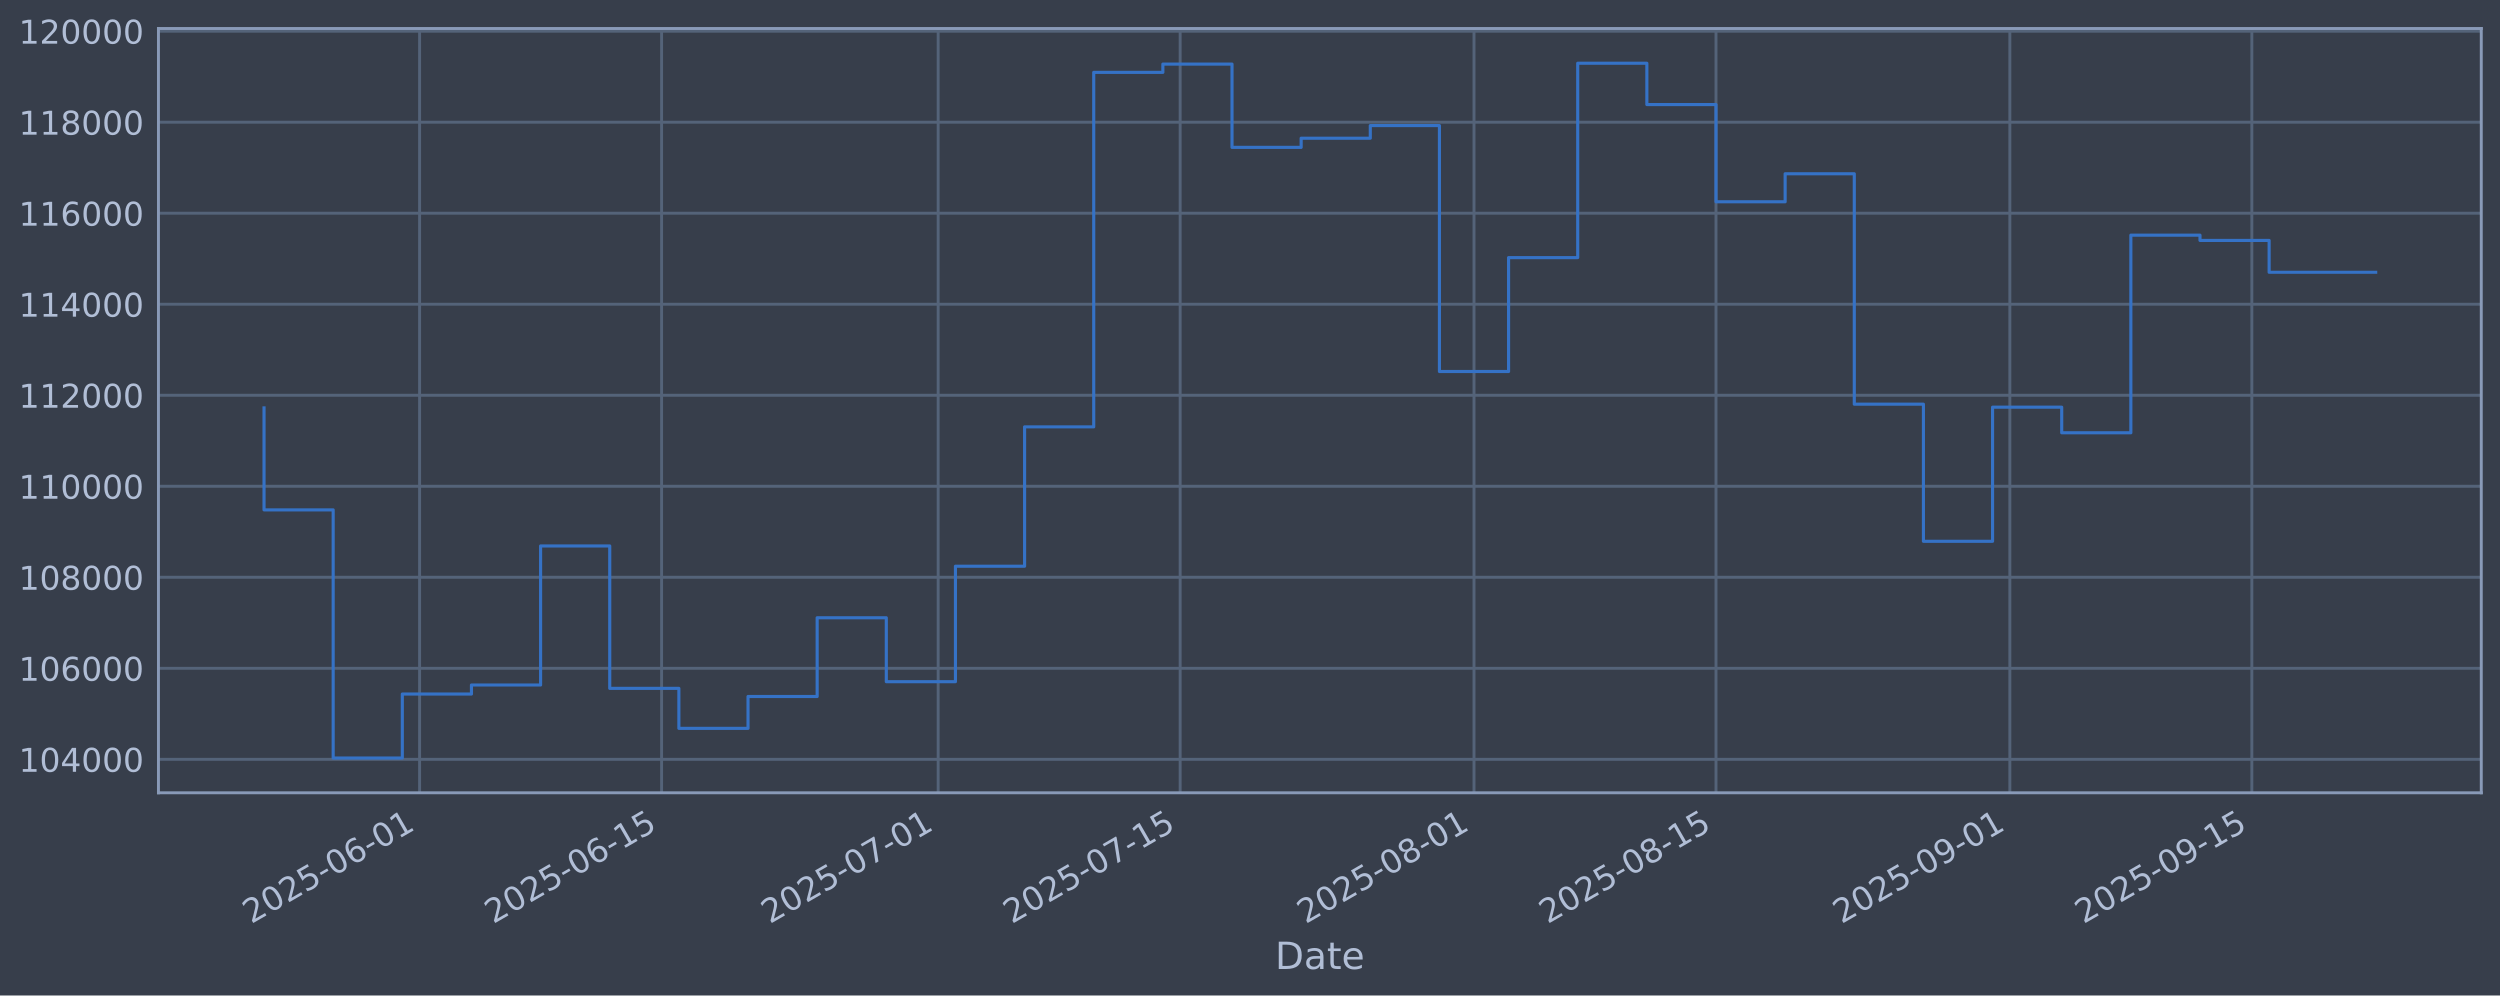
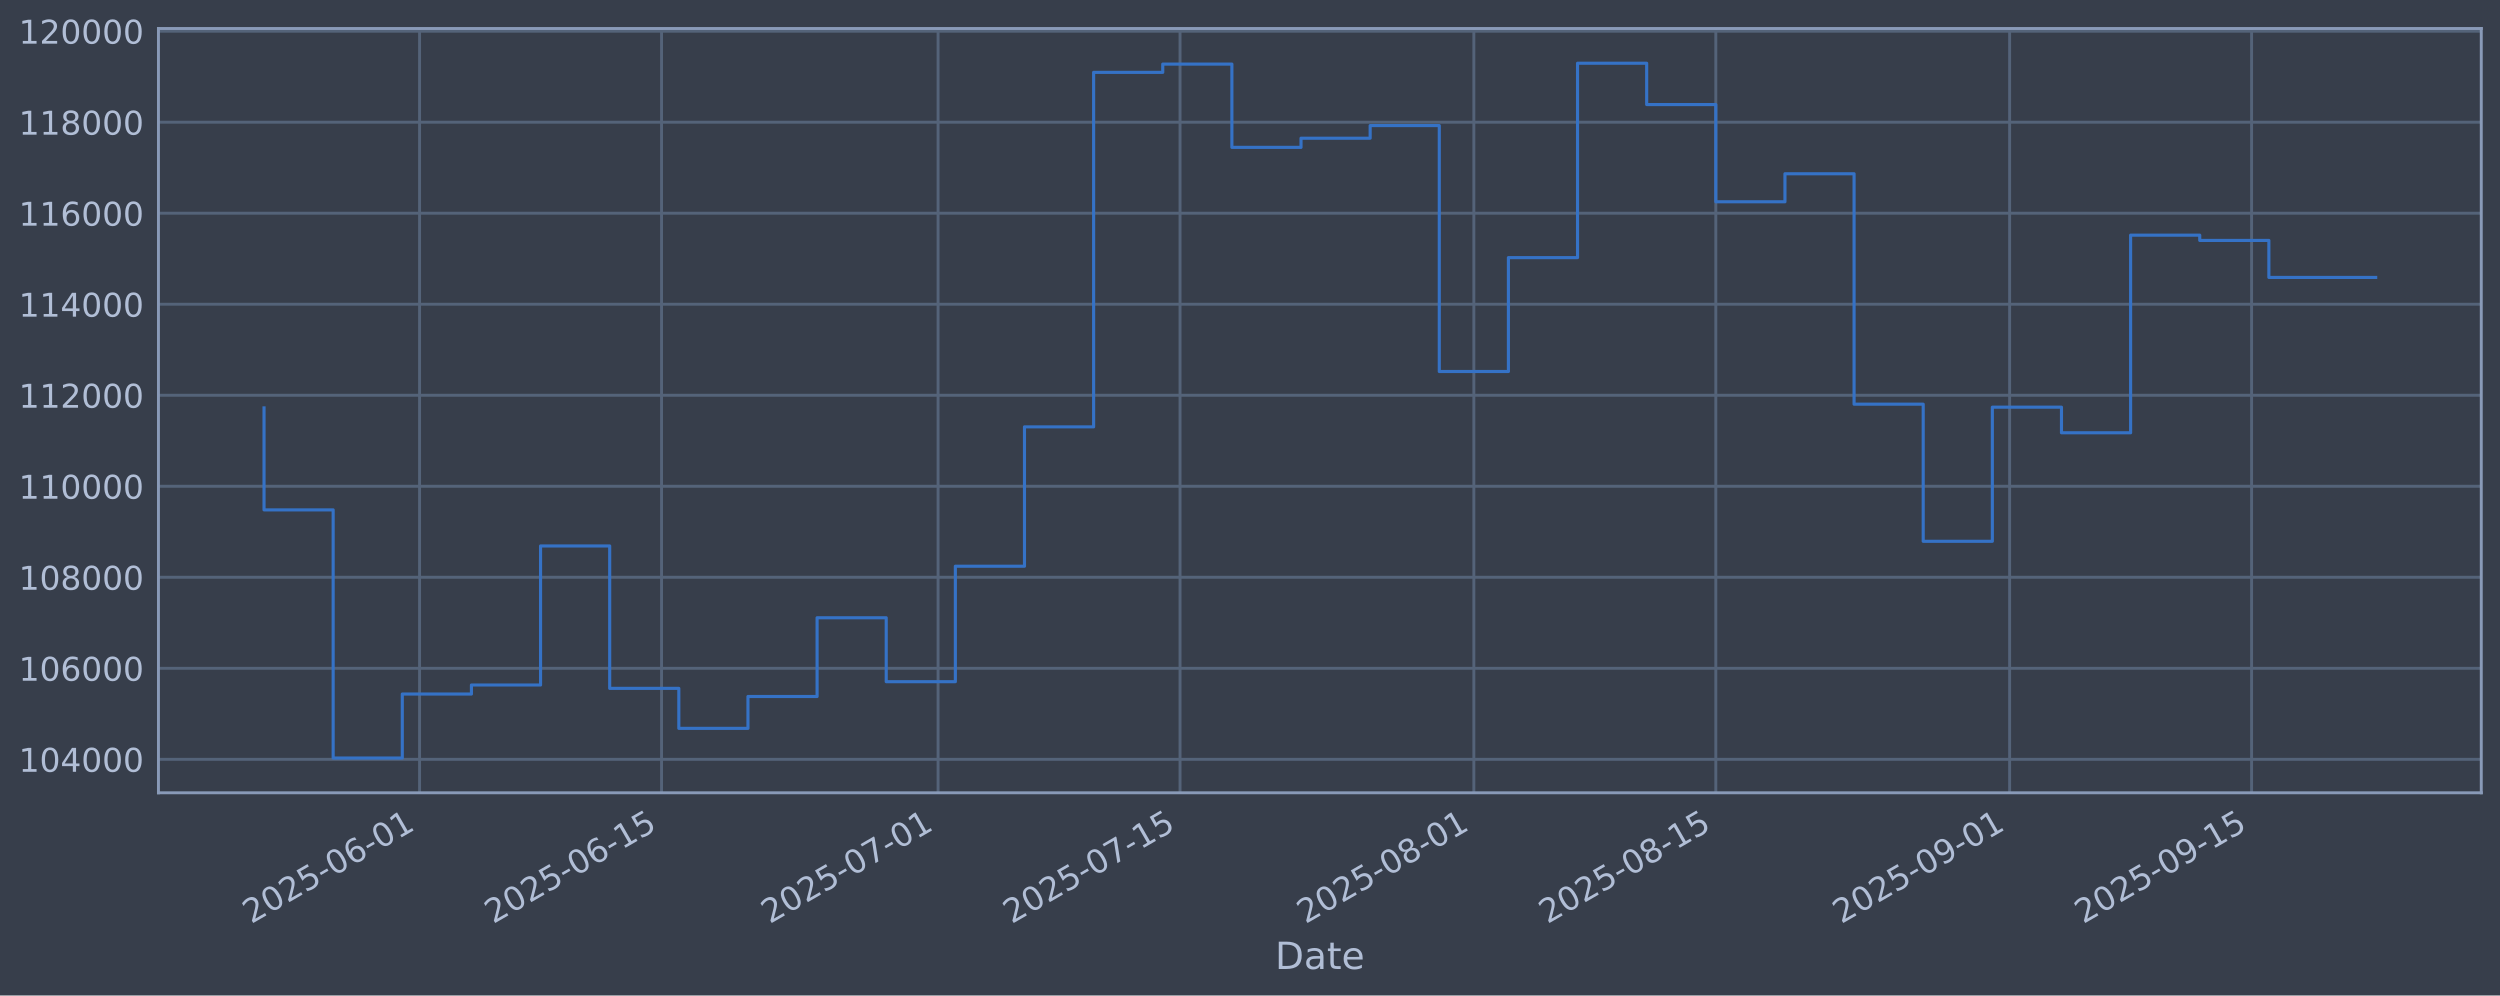
<svg xmlns="http://www.w3.org/2000/svg" xmlns:xlink="http://www.w3.org/1999/xlink" width="960.9pt" height="382.628pt" viewBox="0 0 960.9 382.628" version="1.1">
  <defs>
    <style type="text/css">*{stroke-linejoin: round; stroke-linecap: butt}</style>
  </defs>
  <g id="figure_1">
    <g id="patch_1">
      <path d="M 0 382.628  L 960.9 382.628  L 960.9 0  L 0 0  z " style="fill: #373e4b" />
    </g>
    <g id="axes_1">
      <g id="patch_2">
        <path d="M 60.901 304.718  L 953.701 304.718  L 953.701 10.958  L 60.901 10.958  z " style="fill: #373e4b" />
      </g>
      <g id="matplotlib.axis_1">
        <g id="xtick_1">
          <g id="line2d_1">
-             <path d="M 161.276 304.718  L 161.276 10.958  " clip-path="url(#p6567bbf256)" style="fill: none; stroke: #546379; stroke-width: 1.12; stroke-linecap: square" />
+             <path d="M 161.269 304.718  L 161.269 10.958  " clip-path="url(#pd7617ddf9a)" style="fill: none; stroke: #546379; stroke-width: 1.12; stroke-linecap: square" />
          </g>
          <g id="line2d_2" />
          <g id="text_1">
-             <g style="fill: #b1bed6" transform="translate(96.55097 355.2226) rotate(-30) scale(0.126 -0.126)">
+             <g style="fill: #b1bed6" transform="translate(96.54322 355.2226) rotate(-30) scale(0.126 -0.126)">
              <defs>
                <path id="DejaVuSans-32" d="M 1228 531  L 3431 531  L 3431 0  L 469 0  L 469 531  Q 828 903 1448 1529  Q 2069 2156 2228 2338  Q 2531 2678 2651 2914  Q 2772 3150 2772 3378  Q 2772 3750 2511 3984  Q 2250 4219 1831 4219  Q 1534 4219 1204 4116  Q 875 4013 500 3803  L 500 4441  Q 881 4594 1212 4672  Q 1544 4750 1819 4750  Q 2544 4750 2975 4387  Q 3406 4025 3406 3419  Q 3406 3131 3298 2873  Q 3191 2616 2906 2266  Q 2828 2175 2409 1742  Q 1991 1309 1228 531  z " transform="scale(0.015625)" />
                <path id="DejaVuSans-30" d="M 2034 4250  Q 1547 4250 1301 3770  Q 1056 3291 1056 2328  Q 1056 1369 1301 889  Q 1547 409 2034 409  Q 2525 409 2770 889  Q 3016 1369 3016 2328  Q 3016 3291 2770 3770  Q 2525 4250 2034 4250  z M 2034 4750  Q 2819 4750 3233 4129  Q 3647 3509 3647 2328  Q 3647 1150 3233 529  Q 2819 -91 2034 -91  Q 1250 -91 836 529  Q 422 1150 422 2328  Q 422 3509 836 4129  Q 1250 4750 2034 4750  z " transform="scale(0.015625)" />
                <path id="DejaVuSans-35" d="M 691 4666  L 3169 4666  L 3169 4134  L 1269 4134  L 1269 2991  Q 1406 3038 1543 3061  Q 1681 3084 1819 3084  Q 2600 3084 3056 2656  Q 3513 2228 3513 1497  Q 3513 744 3044 326  Q 2575 -91 1722 -91  Q 1428 -91 1123 -41  Q 819 9 494 109  L 494 744  Q 775 591 1075 516  Q 1375 441 1709 441  Q 2250 441 2565 725  Q 2881 1009 2881 1497  Q 2881 1984 2565 2268  Q 2250 2553 1709 2553  Q 1456 2553 1204 2497  Q 953 2441 691 2322  L 691 4666  z " transform="scale(0.015625)" />
                <path id="DejaVuSans-2d" d="M 313 2009  L 1997 2009  L 1997 1497  L 313 1497  L 313 2009  z " transform="scale(0.015625)" />
                <path id="DejaVuSans-36" d="M 2113 2584  Q 1688 2584 1439 2293  Q 1191 2003 1191 1497  Q 1191 994 1439 701  Q 1688 409 2113 409  Q 2538 409 2786 701  Q 3034 994 3034 1497  Q 3034 2003 2786 2293  Q 2538 2584 2113 2584  z M 3366 4563  L 3366 3988  Q 3128 4100 2886 4159  Q 2644 4219 2406 4219  Q 1781 4219 1451 3797  Q 1122 3375 1075 2522  Q 1259 2794 1537 2939  Q 1816 3084 2150 3084  Q 2853 3084 3261 2657  Q 3669 2231 3669 1497  Q 3669 778 3244 343  Q 2819 -91 2113 -91  Q 1303 -91 875 529  Q 447 1150 447 2328  Q 447 3434 972 4092  Q 1497 4750 2381 4750  Q 2619 4750 2861 4703  Q 3103 4656 3366 4563  z " transform="scale(0.015625)" />
                <path id="DejaVuSans-31" d="M 794 531  L 1825 531  L 1825 4091  L 703 3866  L 703 4441  L 1819 4666  L 2450 4666  L 2450 531  L 3481 531  L 3481 0  L 794 0  L 794 531  z " transform="scale(0.015625)" />
              </defs>
              <use xlink:href="#DejaVuSans-32" />
              <use xlink:href="#DejaVuSans-30" transform="translate(63.62305 0)" />
              <use xlink:href="#DejaVuSans-32" transform="translate(127.2461 0)" />
              <use xlink:href="#DejaVuSans-35" transform="translate(190.8691 0)" />
              <use xlink:href="#DejaVuSans-2d" transform="translate(254.4922 0)" />
              <use xlink:href="#DejaVuSans-30" transform="translate(290.5762 0)" />
              <use xlink:href="#DejaVuSans-36" transform="translate(354.1992 0)" />
              <use xlink:href="#DejaVuSans-2d" transform="translate(417.8223 0)" />
              <use xlink:href="#DejaVuSans-30" transform="translate(453.9062 0)" />
              <use xlink:href="#DejaVuSans-31" transform="translate(517.5293 0)" />
            </g>
          </g>
        </g>
        <g id="xtick_2">
          <g id="line2d_3">
-             <path d="M 254.29 304.718  L 254.29 10.958  " clip-path="url(#p6567bbf256)" style="fill: none; stroke: #546379; stroke-width: 1.12; stroke-linecap: square" />
+             <path d="M 254.27 304.718  L 254.27 10.958  " clip-path="url(#pd7617ddf9a)" style="fill: none; stroke: #546379; stroke-width: 1.12; stroke-linecap: square" />
          </g>
          <g id="line2d_4" />
          <g id="text_2">
-             <g style="fill: #b1bed6" transform="translate(189.5641 355.2226) rotate(-30) scale(0.126 -0.126)">
+             <g style="fill: #b1bed6" transform="translate(189.5443 355.2226) rotate(-30) scale(0.126 -0.126)">
              <use xlink:href="#DejaVuSans-32" />
              <use xlink:href="#DejaVuSans-30" transform="translate(63.62305 0)" />
              <use xlink:href="#DejaVuSans-32" transform="translate(127.2461 0)" />
              <use xlink:href="#DejaVuSans-35" transform="translate(190.8691 0)" />
              <use xlink:href="#DejaVuSans-2d" transform="translate(254.4922 0)" />
              <use xlink:href="#DejaVuSans-30" transform="translate(290.5762 0)" />
              <use xlink:href="#DejaVuSans-36" transform="translate(354.1992 0)" />
              <use xlink:href="#DejaVuSans-2d" transform="translate(417.8223 0)" />
              <use xlink:href="#DejaVuSans-31" transform="translate(453.9062 0)" />
              <use xlink:href="#DejaVuSans-35" transform="translate(517.5293 0)" />
            </g>
          </g>
        </g>
        <g id="xtick_3">
          <g id="line2d_5">
-             <path d="M 360.59 304.718  L 360.59 10.958  " clip-path="url(#p6567bbf256)" style="fill: none; stroke: #546379; stroke-width: 1.12; stroke-linecap: square" />
+             <path d="M 360.557 304.718  L 360.557 10.958  " clip-path="url(#pd7617ddf9a)" style="fill: none; stroke: #546379; stroke-width: 1.12; stroke-linecap: square" />
          </g>
          <g id="line2d_6" />
          <g id="text_3">
-             <g style="fill: #b1bed6" transform="translate(295.8648 355.2226) rotate(-30) scale(0.126 -0.126)">
+             <g style="fill: #b1bed6" transform="translate(295.8312 355.2226) rotate(-30) scale(0.126 -0.126)">
              <defs>
                <path id="DejaVuSans-37" d="M 525 4666  L 3525 4666  L 3525 4397  L 1831 0  L 1172 0  L 2766 4134  L 525 4134  L 525 4666  z " transform="scale(0.015625)" />
              </defs>
              <use xlink:href="#DejaVuSans-32" />
              <use xlink:href="#DejaVuSans-30" transform="translate(63.62305 0)" />
              <use xlink:href="#DejaVuSans-32" transform="translate(127.2461 0)" />
              <use xlink:href="#DejaVuSans-35" transform="translate(190.8691 0)" />
              <use xlink:href="#DejaVuSans-2d" transform="translate(254.4922 0)" />
              <use xlink:href="#DejaVuSans-30" transform="translate(290.5762 0)" />
              <use xlink:href="#DejaVuSans-37" transform="translate(354.1992 0)" />
              <use xlink:href="#DejaVuSans-2d" transform="translate(417.8223 0)" />
              <use xlink:href="#DejaVuSans-30" transform="translate(453.9062 0)" />
              <use xlink:href="#DejaVuSans-31" transform="translate(517.5293 0)" />
            </g>
          </g>
        </g>
        <g id="xtick_4">
          <g id="line2d_7">
-             <path d="M 453.603 304.718  L 453.603 10.958  " clip-path="url(#p6567bbf256)" style="fill: none; stroke: #546379; stroke-width: 1.12; stroke-linecap: square" />
+             <path d="M 453.558 304.718  L 453.558 10.958  " clip-path="url(#pd7617ddf9a)" style="fill: none; stroke: #546379; stroke-width: 1.12; stroke-linecap: square" />
          </g>
          <g id="line2d_8" />
          <g id="text_4">
-             <g style="fill: #b1bed6" transform="translate(388.878 355.2226) rotate(-30) scale(0.126 -0.126)">
+             <g style="fill: #b1bed6" transform="translate(388.8323 355.2226) rotate(-30) scale(0.126 -0.126)">
              <use xlink:href="#DejaVuSans-32" />
              <use xlink:href="#DejaVuSans-30" transform="translate(63.62305 0)" />
              <use xlink:href="#DejaVuSans-32" transform="translate(127.2461 0)" />
              <use xlink:href="#DejaVuSans-35" transform="translate(190.8691 0)" />
              <use xlink:href="#DejaVuSans-2d" transform="translate(254.4922 0)" />
              <use xlink:href="#DejaVuSans-30" transform="translate(290.5762 0)" />
              <use xlink:href="#DejaVuSans-37" transform="translate(354.1992 0)" />
              <use xlink:href="#DejaVuSans-2d" transform="translate(417.8223 0)" />
              <use xlink:href="#DejaVuSans-31" transform="translate(453.9062 0)" />
              <use xlink:href="#DejaVuSans-35" transform="translate(517.5293 0)" />
            </g>
          </g>
        </g>
        <g id="xtick_5">
          <g id="line2d_9">
-             <path d="M 566.548 304.718  L 566.548 10.958  " clip-path="url(#p6567bbf256)" style="fill: none; stroke: #546379; stroke-width: 1.12; stroke-linecap: square" />
+             <path d="M 566.488 304.718  L 566.488 10.958  " clip-path="url(#pd7617ddf9a)" style="fill: none; stroke: #546379; stroke-width: 1.12; stroke-linecap: square" />
          </g>
          <g id="line2d_10" />
          <g id="text_5">
-             <g style="fill: #b1bed6" transform="translate(501.8225 355.2226) rotate(-30) scale(0.126 -0.126)">
+             <g style="fill: #b1bed6" transform="translate(501.7622 355.2226) rotate(-30) scale(0.126 -0.126)">
              <defs>
                <path id="DejaVuSans-38" d="M 2034 2216  Q 1584 2216 1326 1975  Q 1069 1734 1069 1313  Q 1069 891 1326 650  Q 1584 409 2034 409  Q 2484 409 2743 651  Q 3003 894 3003 1313  Q 3003 1734 2745 1975  Q 2488 2216 2034 2216  z M 1403 2484  Q 997 2584 770 2862  Q 544 3141 544 3541  Q 544 4100 942 4425  Q 1341 4750 2034 4750  Q 2731 4750 3128 4425  Q 3525 4100 3525 3541  Q 3525 3141 3298 2862  Q 3072 2584 2669 2484  Q 3125 2378 3379 2068  Q 3634 1759 3634 1313  Q 3634 634 3220 271  Q 2806 -91 2034 -91  Q 1263 -91 848 271  Q 434 634 434 1313  Q 434 1759 690 2068  Q 947 2378 1403 2484  z M 1172 3481  Q 1172 3119 1398 2916  Q 1625 2713 2034 2713  Q 2441 2713 2670 2916  Q 2900 3119 2900 3481  Q 2900 3844 2670 4047  Q 2441 4250 2034 4250  Q 1625 4250 1398 4047  Q 1172 3844 1172 3481  z " transform="scale(0.015625)" />
              </defs>
              <use xlink:href="#DejaVuSans-32" />
              <use xlink:href="#DejaVuSans-30" transform="translate(63.62305 0)" />
              <use xlink:href="#DejaVuSans-32" transform="translate(127.2461 0)" />
              <use xlink:href="#DejaVuSans-35" transform="translate(190.8691 0)" />
              <use xlink:href="#DejaVuSans-2d" transform="translate(254.4922 0)" />
              <use xlink:href="#DejaVuSans-30" transform="translate(290.5762 0)" />
              <use xlink:href="#DejaVuSans-38" transform="translate(354.1992 0)" />
              <use xlink:href="#DejaVuSans-2d" transform="translate(417.8223 0)" />
              <use xlink:href="#DejaVuSans-30" transform="translate(453.9062 0)" />
              <use xlink:href="#DejaVuSans-31" transform="translate(517.5293 0)" />
            </g>
          </g>
        </g>
        <g id="xtick_6">
          <g id="line2d_11">
-             <path d="M 659.561 304.718  L 659.561 10.958  " clip-path="url(#p6567bbf256)" style="fill: none; stroke: #546379; stroke-width: 1.12; stroke-linecap: square" />
+             <path d="M 659.489 304.718  L 659.489 10.958  " clip-path="url(#pd7617ddf9a)" style="fill: none; stroke: #546379; stroke-width: 1.12; stroke-linecap: square" />
          </g>
          <g id="line2d_12" />
          <g id="text_6">
-             <g style="fill: #b1bed6" transform="translate(594.8356 355.2226) rotate(-30) scale(0.126 -0.126)">
+             <g style="fill: #b1bed6" transform="translate(594.7633 355.2226) rotate(-30) scale(0.126 -0.126)">
              <use xlink:href="#DejaVuSans-32" />
              <use xlink:href="#DejaVuSans-30" transform="translate(63.62305 0)" />
              <use xlink:href="#DejaVuSans-32" transform="translate(127.2461 0)" />
              <use xlink:href="#DejaVuSans-35" transform="translate(190.8691 0)" />
              <use xlink:href="#DejaVuSans-2d" transform="translate(254.4922 0)" />
              <use xlink:href="#DejaVuSans-30" transform="translate(290.5762 0)" />
              <use xlink:href="#DejaVuSans-38" transform="translate(354.1992 0)" />
              <use xlink:href="#DejaVuSans-2d" transform="translate(417.8223 0)" />
              <use xlink:href="#DejaVuSans-31" transform="translate(453.9062 0)" />
              <use xlink:href="#DejaVuSans-35" transform="translate(517.5293 0)" />
            </g>
          </g>
        </g>
        <g id="xtick_7">
          <g id="line2d_13">
-             <path d="M 772.506 304.718  L 772.506 10.958  " clip-path="url(#p6567bbf256)" style="fill: none; stroke: #546379; stroke-width: 1.12; stroke-linecap: square" />
+             <path d="M 772.419 304.718  L 772.419 10.958  " clip-path="url(#pd7617ddf9a)" style="fill: none; stroke: #546379; stroke-width: 1.12; stroke-linecap: square" />
          </g>
          <g id="line2d_14" />
          <g id="text_7">
-             <g style="fill: #b1bed6" transform="translate(707.7801 355.2226) rotate(-30) scale(0.126 -0.126)">
+             <g style="fill: #b1bed6" transform="translate(707.6931 355.2226) rotate(-30) scale(0.126 -0.126)">
              <defs>
                <path id="DejaVuSans-39" d="M 703 97  L 703 672  Q 941 559 1184 500  Q 1428 441 1663 441  Q 2288 441 2617 861  Q 2947 1281 2994 2138  Q 2813 1869 2534 1725  Q 2256 1581 1919 1581  Q 1219 1581 811 2004  Q 403 2428 403 3163  Q 403 3881 828 4315  Q 1253 4750 1959 4750  Q 2769 4750 3195 4129  Q 3622 3509 3622 2328  Q 3622 1225 3098 567  Q 2575 -91 1691 -91  Q 1453 -91 1209 -44  Q 966 3 703 97  z M 1959 2075  Q 2384 2075 2632 2365  Q 2881 2656 2881 3163  Q 2881 3666 2632 3958  Q 2384 4250 1959 4250  Q 1534 4250 1286 3958  Q 1038 3666 1038 3163  Q 1038 2656 1286 2365  Q 1534 2075 1959 2075  z " transform="scale(0.015625)" />
              </defs>
              <use xlink:href="#DejaVuSans-32" />
              <use xlink:href="#DejaVuSans-30" transform="translate(63.62305 0)" />
              <use xlink:href="#DejaVuSans-32" transform="translate(127.2461 0)" />
              <use xlink:href="#DejaVuSans-35" transform="translate(190.8691 0)" />
              <use xlink:href="#DejaVuSans-2d" transform="translate(254.4922 0)" />
              <use xlink:href="#DejaVuSans-30" transform="translate(290.5762 0)" />
              <use xlink:href="#DejaVuSans-39" transform="translate(354.1992 0)" />
              <use xlink:href="#DejaVuSans-2d" transform="translate(417.8223 0)" />
              <use xlink:href="#DejaVuSans-30" transform="translate(453.9062 0)" />
              <use xlink:href="#DejaVuSans-31" transform="translate(517.5293 0)" />
            </g>
          </g>
        </g>
        <g id="xtick_8">
          <g id="line2d_15">
-             <path d="M 865.519 304.718  L 865.519 10.958  " clip-path="url(#p6567bbf256)" style="fill: none; stroke: #546379; stroke-width: 1.12; stroke-linecap: square" />
+             <path d="M 865.42 304.718  L 865.42 10.958  " clip-path="url(#pd7617ddf9a)" style="fill: none; stroke: #546379; stroke-width: 1.12; stroke-linecap: square" />
          </g>
          <g id="line2d_16" />
          <g id="text_8">
-             <g style="fill: #b1bed6" transform="translate(800.7933 355.2226) rotate(-30) scale(0.126 -0.126)">
+             <g style="fill: #b1bed6" transform="translate(800.6942 355.2226) rotate(-30) scale(0.126 -0.126)">
              <use xlink:href="#DejaVuSans-32" />
              <use xlink:href="#DejaVuSans-30" transform="translate(63.62305 0)" />
              <use xlink:href="#DejaVuSans-32" transform="translate(127.2461 0)" />
              <use xlink:href="#DejaVuSans-35" transform="translate(190.8691 0)" />
              <use xlink:href="#DejaVuSans-2d" transform="translate(254.4922 0)" />
              <use xlink:href="#DejaVuSans-30" transform="translate(290.5762 0)" />
              <use xlink:href="#DejaVuSans-39" transform="translate(354.1992 0)" />
              <use xlink:href="#DejaVuSans-2d" transform="translate(417.8223 0)" />
              <use xlink:href="#DejaVuSans-31" transform="translate(453.9062 0)" />
              <use xlink:href="#DejaVuSans-35" transform="translate(517.5293 0)" />
            </g>
          </g>
        </g>
        <g id="text_9">
          <g style="fill: #b1bed6" transform="translate(490.0914 372.4337) scale(0.144 -0.144)">
            <defs>
              <path id="DejaVuSans-44" d="M 1259 4147  L 1259 519  L 2022 519  Q 2988 519 3436 956  Q 3884 1394 3884 2338  Q 3884 3275 3436 3711  Q 2988 4147 2022 4147  L 1259 4147  z M 628 4666  L 1925 4666  Q 3281 4666 3915 4102  Q 4550 3538 4550 2338  Q 4550 1131 3912 565  Q 3275 0 1925 0  L 628 0  L 628 4666  z " transform="scale(0.015625)" />
              <path id="DejaVuSans-61" d="M 2194 1759  Q 1497 1759 1228 1600  Q 959 1441 959 1056  Q 959 750 1161 570  Q 1363 391 1709 391  Q 2188 391 2477 730  Q 2766 1069 2766 1631  L 2766 1759  L 2194 1759  z M 3341 1997  L 3341 0  L 2766 0  L 2766 531  Q 2569 213 2275 61  Q 1981 -91 1556 -91  Q 1019 -91 701 211  Q 384 513 384 1019  Q 384 1609 779 1909  Q 1175 2209 1959 2209  L 2766 2209  L 2766 2266  Q 2766 2663 2505 2880  Q 2244 3097 1772 3097  Q 1472 3097 1187 3025  Q 903 2953 641 2809  L 641 3341  Q 956 3463 1253 3523  Q 1550 3584 1831 3584  Q 2591 3584 2966 3190  Q 3341 2797 3341 1997  z " transform="scale(0.015625)" />
              <path id="DejaVuSans-74" d="M 1172 4494  L 1172 3500  L 2356 3500  L 2356 3053  L 1172 3053  L 1172 1153  Q 1172 725 1289 603  Q 1406 481 1766 481  L 2356 481  L 2356 0  L 1766 0  Q 1100 0 847 248  Q 594 497 594 1153  L 594 3053  L 172 3053  L 172 3500  L 594 3500  L 594 4494  L 1172 4494  z " transform="scale(0.015625)" />
              <path id="DejaVuSans-65" d="M 3597 1894  L 3597 1613  L 953 1613  Q 991 1019 1311 708  Q 1631 397 2203 397  Q 2534 397 2845 478  Q 3156 559 3463 722  L 3463 178  Q 3153 47 2828 -22  Q 2503 -91 2169 -91  Q 1331 -91 842 396  Q 353 884 353 1716  Q 353 2575 817 3079  Q 1281 3584 2069 3584  Q 2775 3584 3186 3129  Q 3597 2675 3597 1894  z M 3022 2063  Q 3016 2534 2758 2815  Q 2500 3097 2075 3097  Q 1594 3097 1305 2825  Q 1016 2553 972 2059  L 3022 2063  z " transform="scale(0.015625)" />
            </defs>
            <use xlink:href="#DejaVuSans-44" />
            <use xlink:href="#DejaVuSans-61" transform="translate(77.00195 0)" />
            <use xlink:href="#DejaVuSans-74" transform="translate(138.2812 0)" />
            <use xlink:href="#DejaVuSans-65" transform="translate(177.4902 0)" />
          </g>
        </g>
      </g>
      <g id="matplotlib.axis_2">
        <g id="ytick_1">
          <g id="line2d_17">
-             <path d="M 60.901 291.85  L 953.701 291.85  " clip-path="url(#p6567bbf256)" style="fill: none; stroke: #546379; stroke-width: 1.12; stroke-linecap: square" />
+             <path d="M 60.901 291.85  L 953.701 291.85  " clip-path="url(#pd7617ddf9a)" style="fill: none; stroke: #546379; stroke-width: 1.12; stroke-linecap: square" />
          </g>
          <g id="line2d_18" />
          <g id="text_10">
            <g style="fill: #b1bed6" transform="translate(7.2 296.6367) scale(0.126 -0.126)">
              <defs>
                <path id="DejaVuSans-34" d="M 2419 4116  L 825 1625  L 2419 1625  L 2419 4116  z M 2253 4666  L 3047 4666  L 3047 1625  L 3713 1625  L 3713 1100  L 3047 1100  L 3047 0  L 2419 0  L 2419 1100  L 313 1100  L 313 1709  L 2253 4666  z " transform="scale(0.015625)" />
              </defs>
              <use xlink:href="#DejaVuSans-31" />
              <use xlink:href="#DejaVuSans-30" transform="translate(63.62305 0)" />
              <use xlink:href="#DejaVuSans-34" transform="translate(127.2461 0)" />
              <use xlink:href="#DejaVuSans-30" transform="translate(190.8691 0)" />
              <use xlink:href="#DejaVuSans-30" transform="translate(254.4922 0)" />
              <use xlink:href="#DejaVuSans-30" transform="translate(318.1152 0)" />
            </g>
          </g>
        </g>
        <g id="ytick_2">
          <g id="line2d_19">
-             <path d="M 60.901 256.867  L 953.701 256.867  " clip-path="url(#p6567bbf256)" style="fill: none; stroke: #546379; stroke-width: 1.12; stroke-linecap: square" />
+             <path d="M 60.901 256.867  L 953.701 256.867  " clip-path="url(#pd7617ddf9a)" style="fill: none; stroke: #546379; stroke-width: 1.12; stroke-linecap: square" />
          </g>
          <g id="line2d_20" />
          <g id="text_11">
            <g style="fill: #b1bed6" transform="translate(7.2 261.6538) scale(0.126 -0.126)">
              <use xlink:href="#DejaVuSans-31" />
              <use xlink:href="#DejaVuSans-30" transform="translate(63.62305 0)" />
              <use xlink:href="#DejaVuSans-36" transform="translate(127.2461 0)" />
              <use xlink:href="#DejaVuSans-30" transform="translate(190.8691 0)" />
              <use xlink:href="#DejaVuSans-30" transform="translate(254.4922 0)" />
              <use xlink:href="#DejaVuSans-30" transform="translate(318.1152 0)" />
            </g>
          </g>
        </g>
        <g id="ytick_3">
          <g id="line2d_21">
-             <path d="M 60.901 221.884  L 953.701 221.884  " clip-path="url(#p6567bbf256)" style="fill: none; stroke: #546379; stroke-width: 1.12; stroke-linecap: square" />
+             <path d="M 60.901 221.884  L 953.701 221.884  " clip-path="url(#pd7617ddf9a)" style="fill: none; stroke: #546379; stroke-width: 1.12; stroke-linecap: square" />
          </g>
          <g id="line2d_22" />
          <g id="text_12">
            <g style="fill: #b1bed6" transform="translate(7.2 226.671) scale(0.126 -0.126)">
              <use xlink:href="#DejaVuSans-31" />
              <use xlink:href="#DejaVuSans-30" transform="translate(63.62305 0)" />
              <use xlink:href="#DejaVuSans-38" transform="translate(127.2461 0)" />
              <use xlink:href="#DejaVuSans-30" transform="translate(190.8691 0)" />
              <use xlink:href="#DejaVuSans-30" transform="translate(254.4922 0)" />
              <use xlink:href="#DejaVuSans-30" transform="translate(318.1152 0)" />
            </g>
          </g>
        </g>
        <g id="ytick_4">
          <g id="line2d_23">
-             <path d="M 60.901 186.901  L 953.701 186.901  " clip-path="url(#p6567bbf256)" style="fill: none; stroke: #546379; stroke-width: 1.12; stroke-linecap: square" />
+             <path d="M 60.901 186.901  L 953.701 186.901  " clip-path="url(#pd7617ddf9a)" style="fill: none; stroke: #546379; stroke-width: 1.12; stroke-linecap: square" />
          </g>
          <g id="line2d_24" />
          <g id="text_13">
            <g style="fill: #b1bed6" transform="translate(7.2 191.6882) scale(0.126 -0.126)">
              <use xlink:href="#DejaVuSans-31" />
              <use xlink:href="#DejaVuSans-31" transform="translate(63.62305 0)" />
              <use xlink:href="#DejaVuSans-30" transform="translate(127.2461 0)" />
              <use xlink:href="#DejaVuSans-30" transform="translate(190.8691 0)" />
              <use xlink:href="#DejaVuSans-30" transform="translate(254.4922 0)" />
              <use xlink:href="#DejaVuSans-30" transform="translate(318.1152 0)" />
            </g>
          </g>
        </g>
        <g id="ytick_5">
          <g id="line2d_25">
-             <path d="M 60.901 151.918  L 953.701 151.918  " clip-path="url(#p6567bbf256)" style="fill: none; stroke: #546379; stroke-width: 1.12; stroke-linecap: square" />
+             <path d="M 60.901 151.918  L 953.701 151.918  " clip-path="url(#pd7617ddf9a)" style="fill: none; stroke: #546379; stroke-width: 1.12; stroke-linecap: square" />
          </g>
          <g id="line2d_26" />
          <g id="text_14">
            <g style="fill: #b1bed6" transform="translate(7.2 156.7053) scale(0.126 -0.126)">
              <use xlink:href="#DejaVuSans-31" />
              <use xlink:href="#DejaVuSans-31" transform="translate(63.62305 0)" />
              <use xlink:href="#DejaVuSans-32" transform="translate(127.2461 0)" />
              <use xlink:href="#DejaVuSans-30" transform="translate(190.8691 0)" />
              <use xlink:href="#DejaVuSans-30" transform="translate(254.4922 0)" />
              <use xlink:href="#DejaVuSans-30" transform="translate(318.1152 0)" />
            </g>
          </g>
        </g>
        <g id="ytick_6">
          <g id="line2d_27">
-             <path d="M 60.901 116.936  L 953.701 116.936  " clip-path="url(#p6567bbf256)" style="fill: none; stroke: #546379; stroke-width: 1.12; stroke-linecap: square" />
+             <path d="M 60.901 116.936  L 953.701 116.936  " clip-path="url(#pd7617ddf9a)" style="fill: none; stroke: #546379; stroke-width: 1.12; stroke-linecap: square" />
          </g>
          <g id="line2d_28" />
          <g id="text_15">
            <g style="fill: #b1bed6" transform="translate(7.2 121.7225) scale(0.126 -0.126)">
              <use xlink:href="#DejaVuSans-31" />
              <use xlink:href="#DejaVuSans-31" transform="translate(63.62305 0)" />
              <use xlink:href="#DejaVuSans-34" transform="translate(127.2461 0)" />
              <use xlink:href="#DejaVuSans-30" transform="translate(190.8691 0)" />
              <use xlink:href="#DejaVuSans-30" transform="translate(254.4922 0)" />
              <use xlink:href="#DejaVuSans-30" transform="translate(318.1152 0)" />
            </g>
          </g>
        </g>
        <g id="ytick_7">
          <g id="line2d_29">
-             <path d="M 60.901 81.953  L 953.701 81.953  " clip-path="url(#p6567bbf256)" style="fill: none; stroke: #546379; stroke-width: 1.12; stroke-linecap: square" />
+             <path d="M 60.901 81.953  L 953.701 81.953  " clip-path="url(#pd7617ddf9a)" style="fill: none; stroke: #546379; stroke-width: 1.12; stroke-linecap: square" />
          </g>
          <g id="line2d_30" />
          <g id="text_16">
            <g style="fill: #b1bed6" transform="translate(7.2 86.73969) scale(0.126 -0.126)">
              <use xlink:href="#DejaVuSans-31" />
              <use xlink:href="#DejaVuSans-31" transform="translate(63.62305 0)" />
              <use xlink:href="#DejaVuSans-36" transform="translate(127.2461 0)" />
              <use xlink:href="#DejaVuSans-30" transform="translate(190.8691 0)" />
              <use xlink:href="#DejaVuSans-30" transform="translate(254.4922 0)" />
              <use xlink:href="#DejaVuSans-30" transform="translate(318.1152 0)" />
            </g>
          </g>
        </g>
        <g id="ytick_8">
          <g id="line2d_31">
-             <path d="M 60.901 46.97  L 953.701 46.97  " clip-path="url(#p6567bbf256)" style="fill: none; stroke: #546379; stroke-width: 1.12; stroke-linecap: square" />
+             <path d="M 60.901 46.97  L 953.701 46.97  " clip-path="url(#pd7617ddf9a)" style="fill: none; stroke: #546379; stroke-width: 1.12; stroke-linecap: square" />
          </g>
          <g id="line2d_32" />
          <g id="text_17">
            <g style="fill: #b1bed6" transform="translate(7.2 51.75686) scale(0.126 -0.126)">
              <use xlink:href="#DejaVuSans-31" />
              <use xlink:href="#DejaVuSans-31" transform="translate(63.62305 0)" />
              <use xlink:href="#DejaVuSans-38" transform="translate(127.2461 0)" />
              <use xlink:href="#DejaVuSans-30" transform="translate(190.8691 0)" />
              <use xlink:href="#DejaVuSans-30" transform="translate(254.4922 0)" />
              <use xlink:href="#DejaVuSans-30" transform="translate(318.1152 0)" />
            </g>
          </g>
        </g>
        <g id="ytick_9">
          <g id="line2d_33">
-             <path d="M 60.901 11.987  L 953.701 11.987  " clip-path="url(#p6567bbf256)" style="fill: none; stroke: #546379; stroke-width: 1.12; stroke-linecap: square" />
+             <path d="M 60.901 11.987  L 953.701 11.987  " clip-path="url(#pd7617ddf9a)" style="fill: none; stroke: #546379; stroke-width: 1.12; stroke-linecap: square" />
          </g>
          <g id="line2d_34" />
          <g id="text_18">
            <g style="fill: #b1bed6" transform="translate(7.2 16.77403) scale(0.126 -0.126)">
              <use xlink:href="#DejaVuSans-31" />
              <use xlink:href="#DejaVuSans-32" transform="translate(63.62305 0)" />
              <use xlink:href="#DejaVuSans-30" transform="translate(127.2461 0)" />
              <use xlink:href="#DejaVuSans-30" transform="translate(190.8691 0)" />
              <use xlink:href="#DejaVuSans-30" transform="translate(254.4922 0)" />
              <use xlink:href="#DejaVuSans-30" transform="translate(318.1152 0)" />
            </g>
          </g>
        </g>
      </g>
      <g id="line2d_35">
-         <path d="M 101.482 156.778  L 101.482 195.974  L 128.057 195.974  L 128.057 291.366  L 154.633 291.366  L 154.633 266.759  L 181.208 266.759  L 181.208 263.286  L 207.783 263.286  L 207.783 209.841  L 234.358 209.841  L 234.358 264.586  L 260.933 264.586  L 260.933 279.95  L 287.509 279.95  L 287.509 267.706  L 314.084 267.706  L 314.084 237.446  L 340.659 237.446  L 340.659 262.012  L 367.234 262.012  L 367.234 217.631  L 393.809 217.631  L 393.809 164.07  L 420.384 164.07  L 420.384 27.81  L 446.96 27.81  L 446.96 24.636  L 473.535 24.636  L 473.535 56.646  L 500.11 56.646  L 500.11 53.121  L 526.685 53.121  L 526.685 48.272  L 553.26 48.272  L 553.26 142.793  L 579.836 142.793  L 579.836 99.016  L 606.411 99.016  L 606.411 24.311  L 632.986 24.311  L 632.986 40.185  L 659.561 40.185  L 659.561 77.56  L 686.136 77.56  L 686.136 66.788  L 712.711 66.788  L 712.711 155.356  L 739.287 155.356  L 739.287 208.052  L 765.862 208.052  L 765.862 156.509  L 792.437 156.509  L 792.437 166.341  L 819.012 166.341  L 819.012 90.389  L 845.587 90.389  L 845.587 92.406  L 872.163 92.406  L 872.163 104.649  L 913.119 104.649  " clip-path="url(#p6567bbf256)" style="fill: none; stroke: #3572c6; stroke-width: 1.2; stroke-linecap: square" />
+         <path d="M 101.482 156.778  L 101.482 195.974  L 128.054 195.974  L 128.054 291.366  L 154.626 291.366  L 154.626 266.759  L 181.198 266.759  L 181.198 263.286  L 207.769 263.286  L 207.769 209.841  L 234.341 209.841  L 234.341 264.586  L 260.913 264.586  L 260.913 279.95  L 287.484 279.95  L 287.484 267.706  L 314.056 267.706  L 314.056 237.446  L 340.628 237.446  L 340.628 262.012  L 367.2 262.012  L 367.2 217.631  L 393.771 217.631  L 393.771 164.07  L 420.343 164.07  L 420.343 27.81  L 446.915 27.81  L 446.915 24.636  L 473.487 24.636  L 473.487 56.646  L 500.058 56.646  L 500.058 53.121  L 526.63 53.121  L 526.63 48.272  L 553.202 48.272  L 553.202 142.793  L 579.774 142.793  L 579.774 99.016  L 606.345 99.016  L 606.345 24.311  L 632.917 24.311  L 632.917 40.185  L 659.489 40.185  L 659.489 77.56  L 686.061 77.56  L 686.061 66.788  L 712.632 66.788  L 712.632 155.356  L 739.204 155.356  L 739.204 208.052  L 765.776 208.052  L 765.776 156.509  L 792.347 156.509  L 792.347 166.341  L 818.919 166.341  L 818.919 90.389  L 845.491 90.389  L 845.491 92.406  L 872.063 92.406  L 872.063 106.63  L 913.119 106.63  " clip-path="url(#pd7617ddf9a)" style="fill: none; stroke: #3572c6; stroke-width: 1.2; stroke-linecap: square" />
      </g>
      <g id="patch_3">
        <path d="M 60.901 304.718  L 60.901 10.958  " style="fill: none; stroke: #899ab8; stroke-width: 1.12; stroke-linejoin: miter; stroke-linecap: square" />
      </g>
      <g id="patch_4">
        <path d="M 953.701 304.718  L 953.701 10.958  " style="fill: none; stroke: #899ab8; stroke-width: 1.12; stroke-linejoin: miter; stroke-linecap: square" />
      </g>
      <g id="patch_5">
        <path d="M 60.901 304.718  L 953.701 304.718  " style="fill: none; stroke: #899ab8; stroke-width: 1.12; stroke-linejoin: miter; stroke-linecap: square" />
      </g>
      <g id="patch_6">
        <path d="M 60.901 10.958  L 953.701 10.958  " style="fill: none; stroke: #899ab8; stroke-width: 1.12; stroke-linejoin: miter; stroke-linecap: square" />
      </g>
    </g>
  </g>
  <defs>
-     <clipPath id="p6567bbf256">
+     <clipPath id="pd7617ddf9a">
      <rect x="60.901" y="10.958" width="892.8" height="293.76" />
    </clipPath>
  </defs>
</svg>
